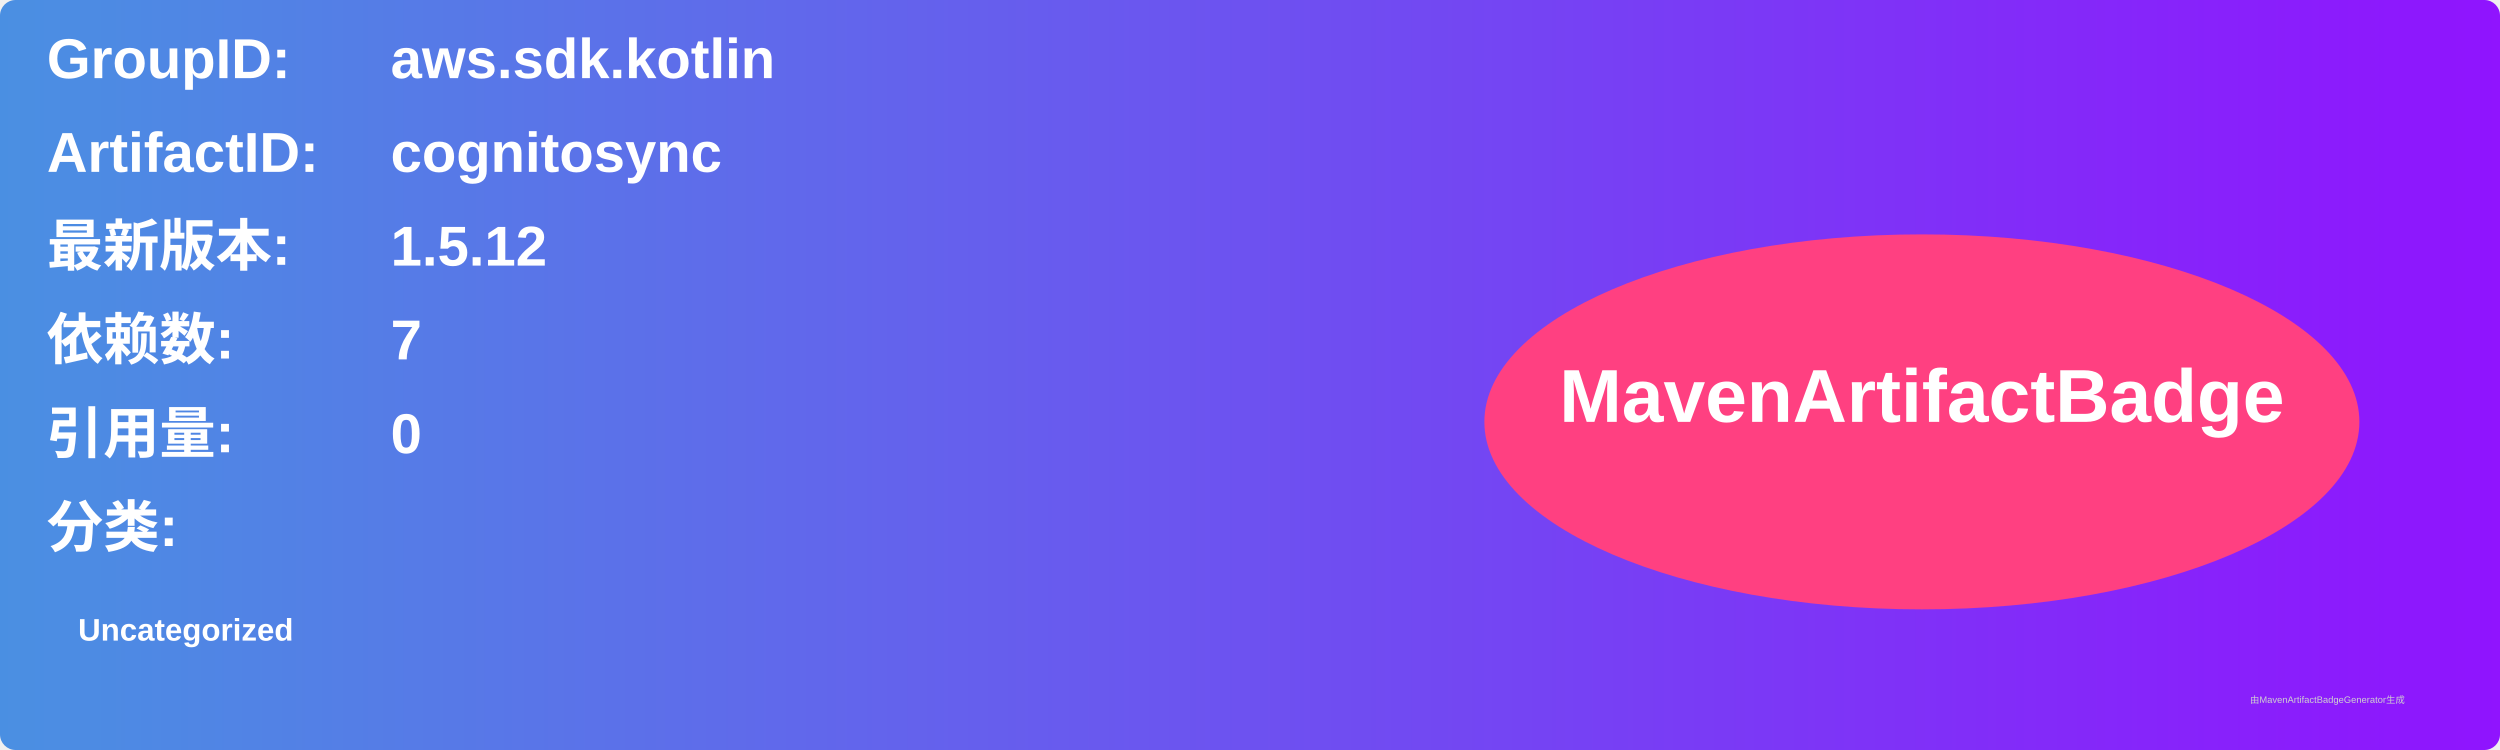
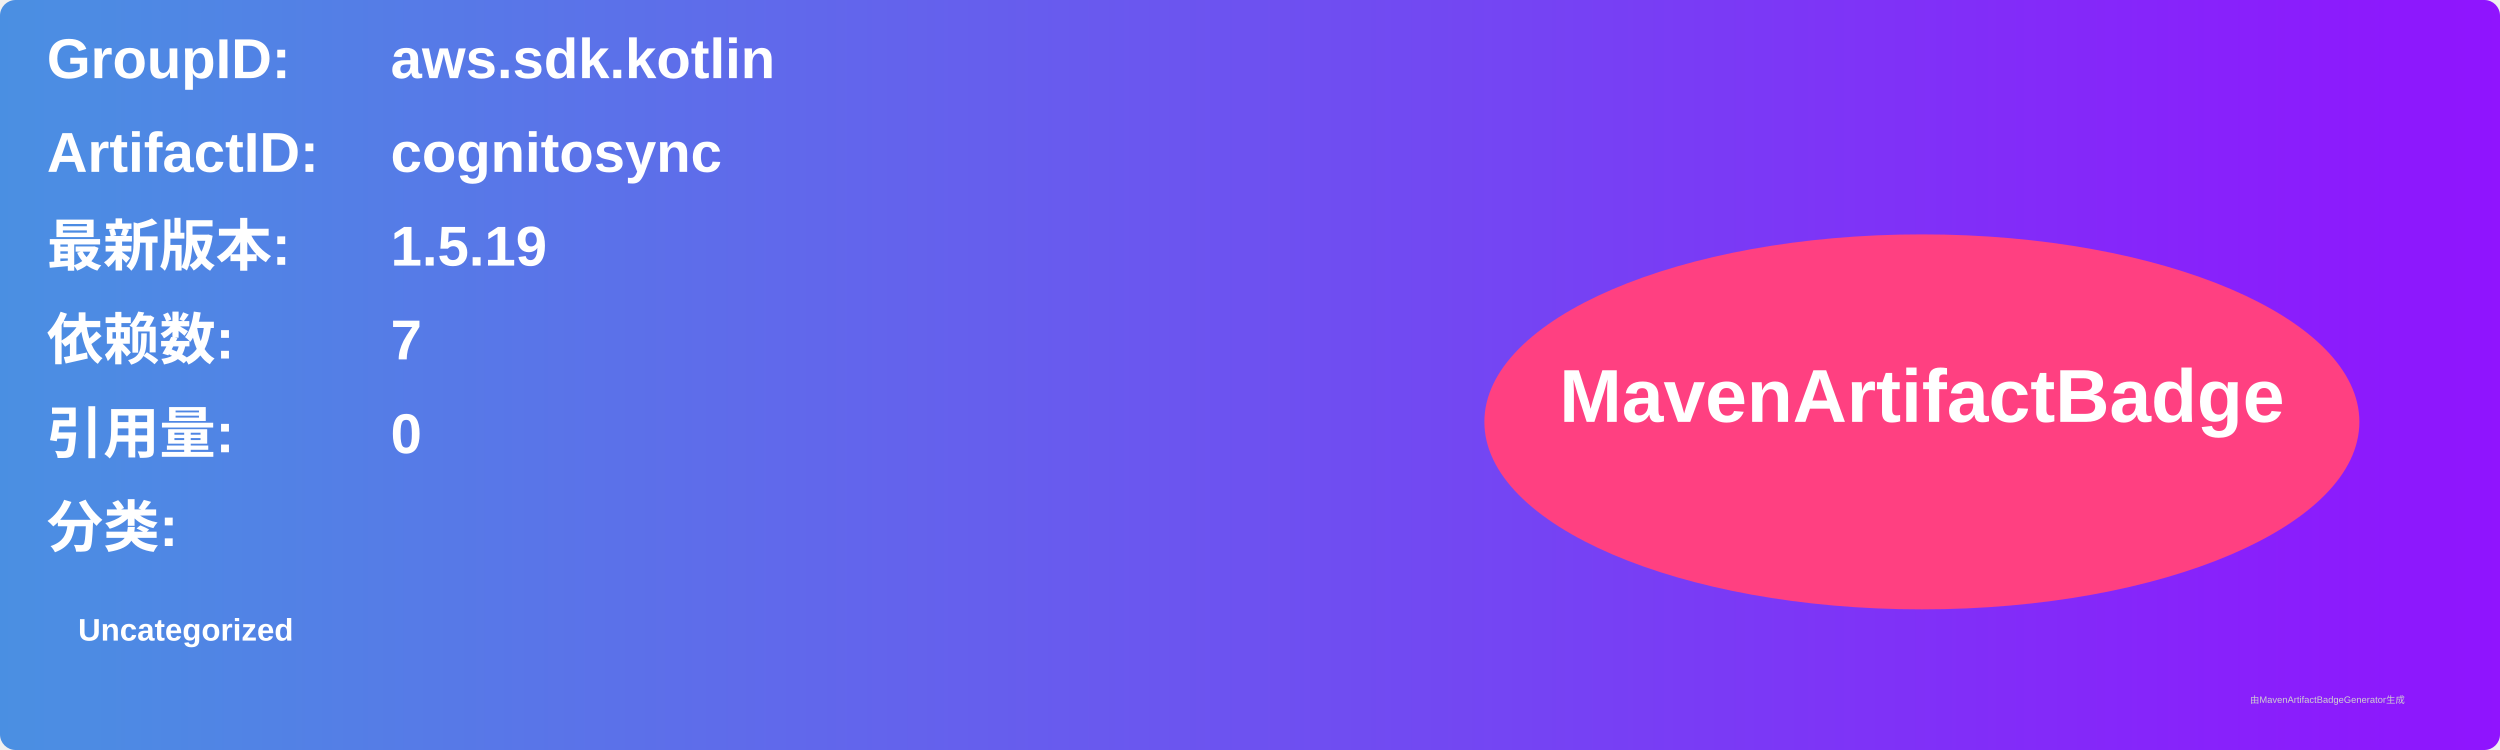
<svg xmlns="http://www.w3.org/2000/svg" width="800" height="240" viewBox="0 0 800 240">
  <linearGradient id="grad" x1="0%" y1="0%" x2="100%" y2="0%">
    <stop offset="0%" stop-color="#4a90e2" />
    <stop offset="100%" stop-color="#9013fe" />
  </linearGradient>
  <rect width="100%" height="100%" rx="5" ry="5" fill="url(#grad)" />
  <g transform="translate(15, 15)">
    <text x="0" y="10" font-family="Arial" font-size="18" fill="white" font-weight="bold" width="260">GroupID:</text>
    <text x="110" y="10" font-family="Arial" font-size="18" fill="white" font-weight="bold" width="460">aws.sdk.kotlin</text>
    <text x="0" y="40" font-family="Arial" font-size="18" fill="white" font-weight="bold" width="260">ArtifactID:</text>
    <text x="110" y="40" font-family="Arial" font-size="18" fill="white" font-weight="bold" width="460">cognitosync</text>
    <text x="0" y="70" font-family="Arial" font-size="18" fill="white" font-weight="bold">最新版本:</text>
    <text x="110" y="70" font-family="Arial" font-size="18" fill="white" font-weight="bold">
-       <tspan font-weight="bold">1.5.12</tspan>
+       <tspan font-weight="bold">1.5.19</tspan>
    </text>
    <text x="0" y="100" font-family="Arial" font-size="18" fill="white" font-weight="bold">依赖数: </text>
    <text x="110" y="100" font-family="Arial" font-size="18" fill="white">
      <tspan font-weight="bold">7</tspan>
    </text>
    <text x="0" y="130" font-family="Arial" font-size="18" fill="white" font-weight="bold">引用量: </text>
    <text x="110" y="130" font-family="Arial" font-size="18" fill="white">
      <tspan font-weight="bold">0</tspan>
    </text>
    <text x="0" y="160" font-family="Arial" font-size="18" fill="white" font-weight="bold">分类:</text>
    <text x="10" y="190" font-family="Arial" font-size="10" fill="white">
      <tspan font-weight="bold">Uncategorized</tspan>
    </text>
    <ellipse cx="600" cy="120" rx="140" ry="60" fill="#ff4081" />
    <text x="600" y="120" text-anchor="middle" font-family="Arial" font-size="24" fill="white" font-weight="bold">MavenArtifactBadge</text>
  </g>
  <text x="720" y="225" font-family="Arial" font-size="3" fill="#d0d0d0">由MavenArtifactBadgeGenerator生成</text>
</svg>
